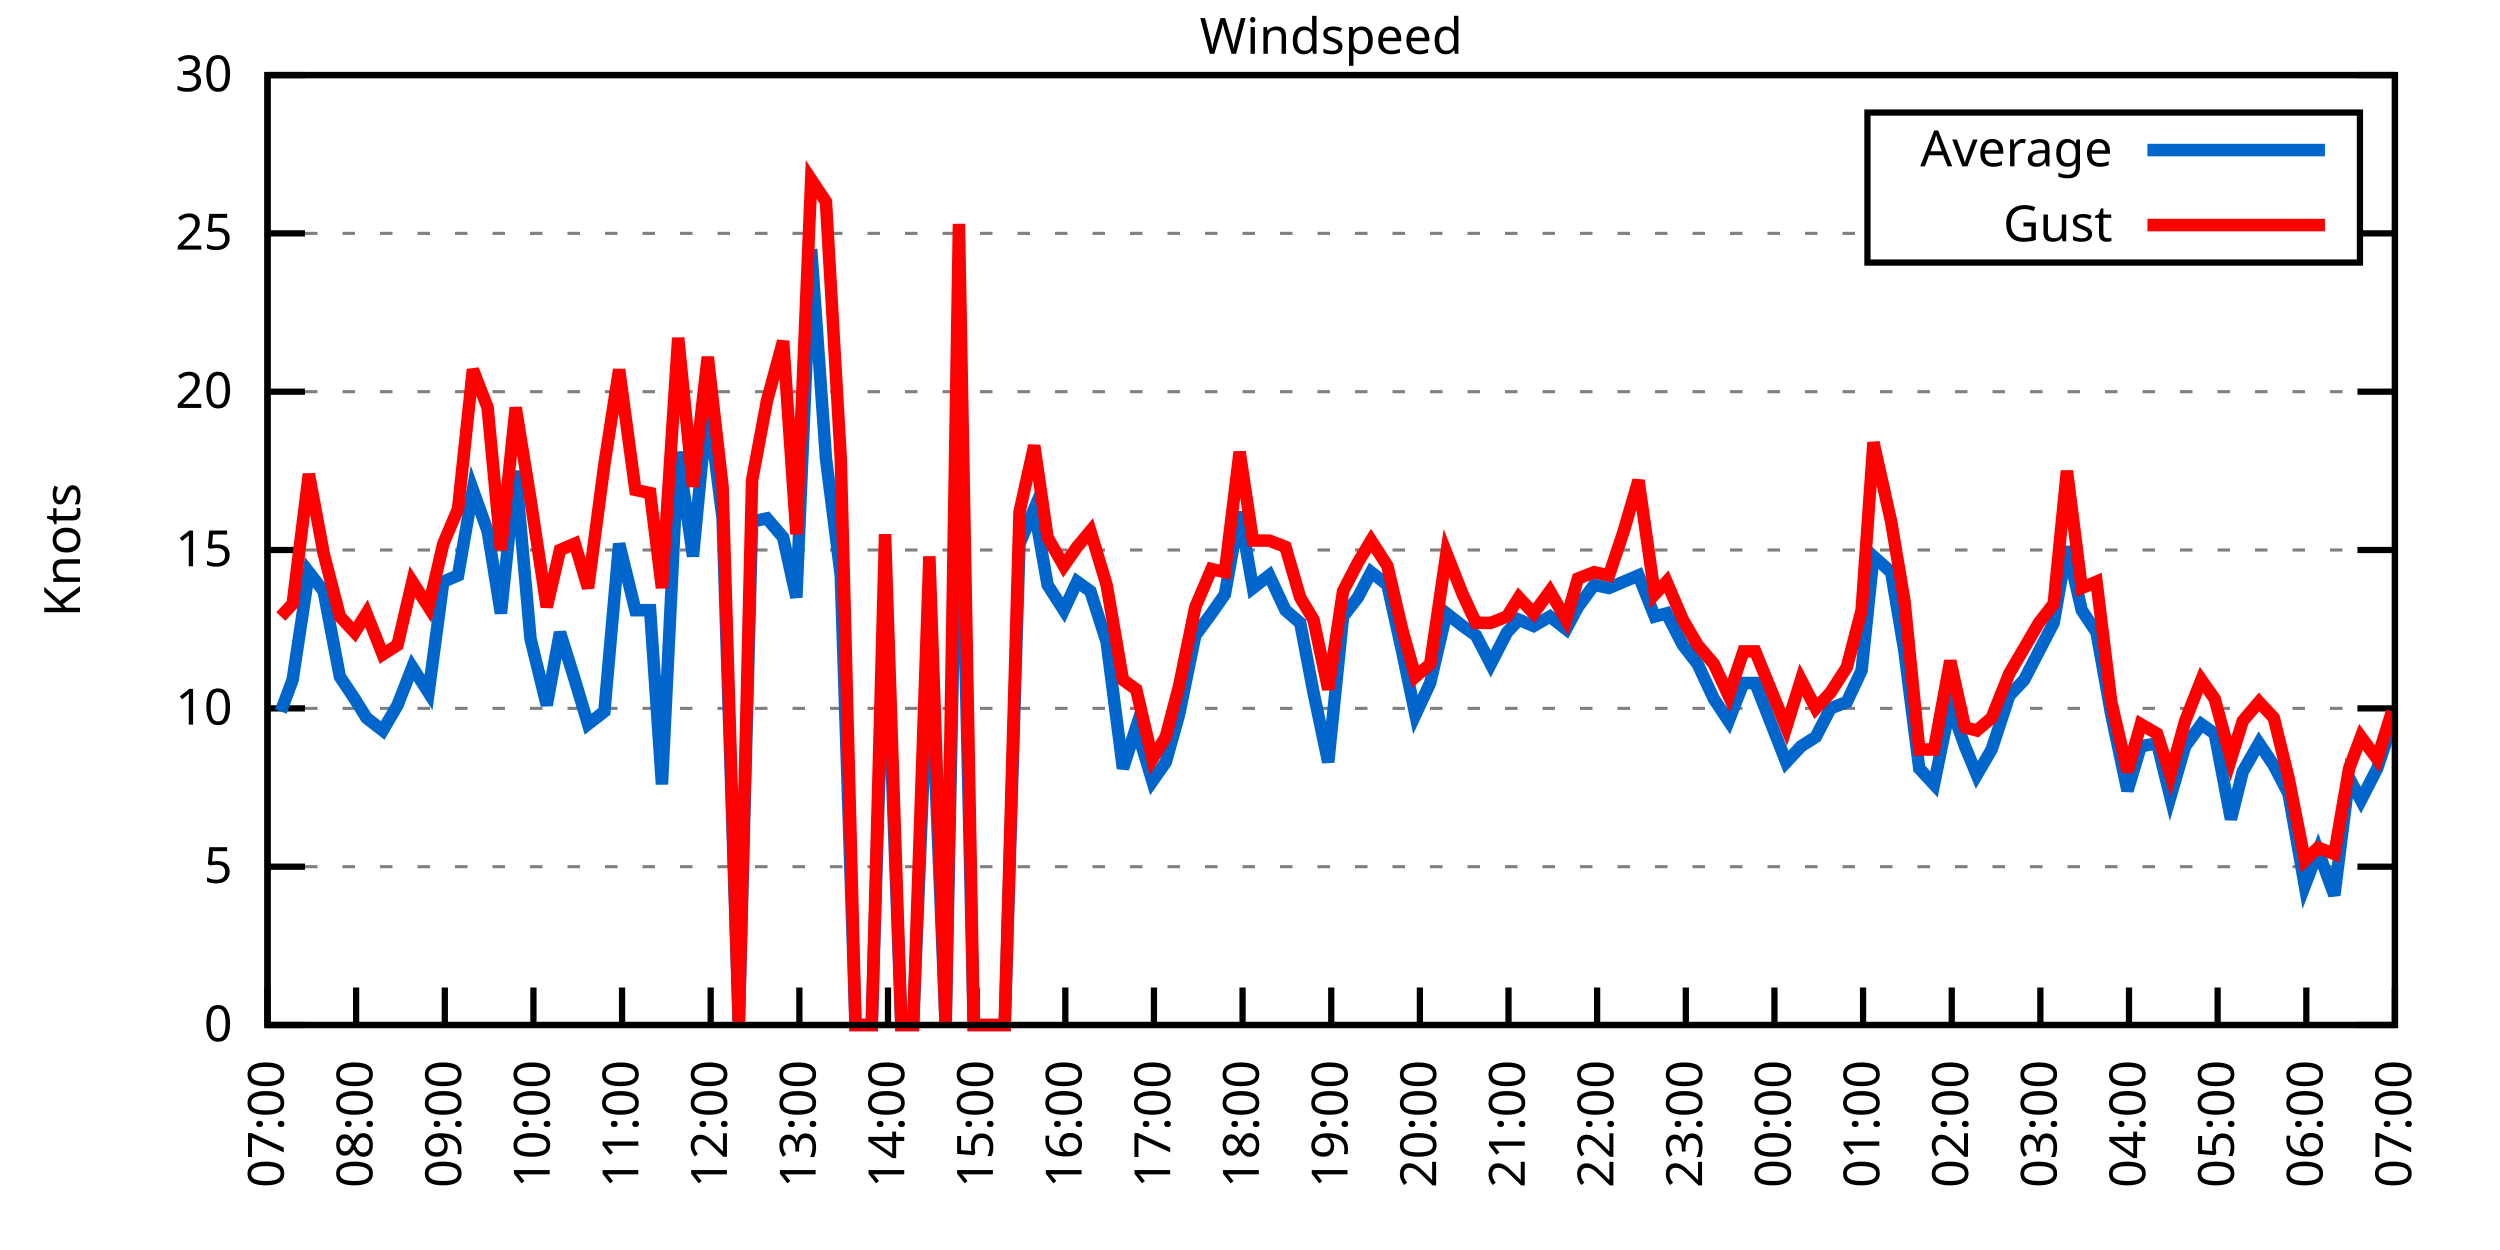
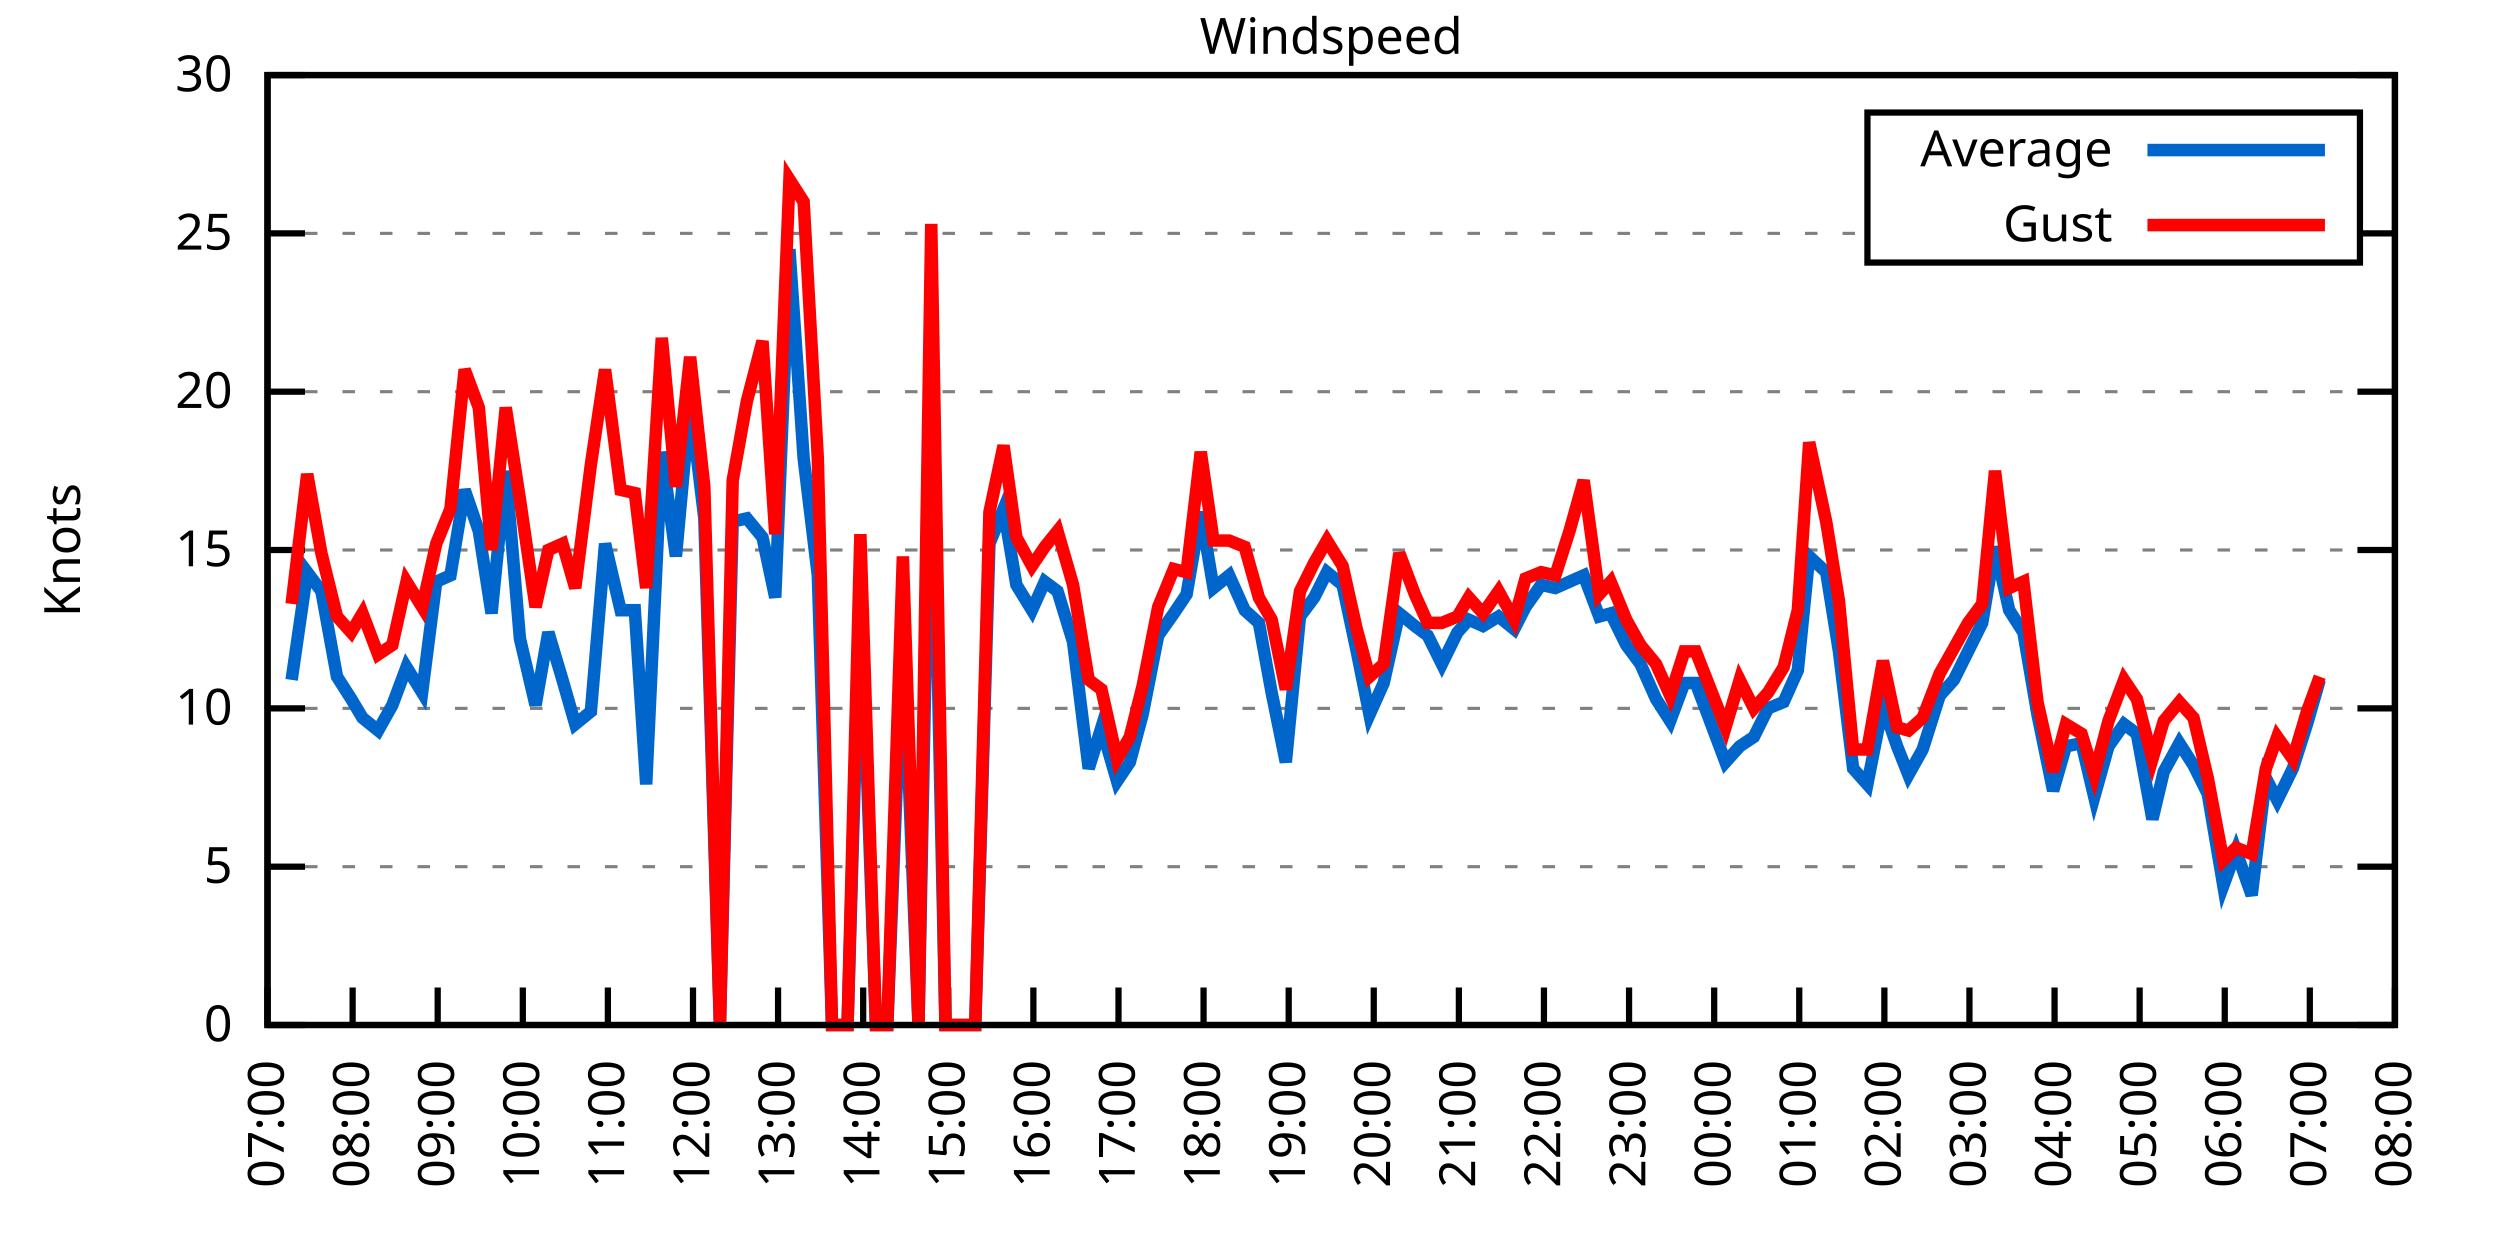
<svg xmlns="http://www.w3.org/2000/svg" xmlns:xlink="http://www.w3.org/1999/xlink" width="400" height="200" viewBox="0 0 400 200">
  <g id="gnuplot_canvas">
    <rect x="0" y="0" width="400" height="200" fill="none" />
    <defs>
      <circle id="gpDot" r="0.5" stroke-width="0.5" stroke="currentColor" />
      <path id="gpPt0" stroke-width="0.333" stroke="currentColor" d="M-1,0 h2 M0,-1 v2" />
      <path id="gpPt1" stroke-width="0.333" stroke="currentColor" d="M-1,-1 L1,1 M1,-1 L-1,1" />
      <path id="gpPt2" stroke-width="0.333" stroke="currentColor" d="M-1,0 L1,0 M0,-1 L0,1 M-1,-1 L1,1 M-1,1 L1,-1" />
      <rect id="gpPt3" stroke-width="0.333" stroke="currentColor" x="-1" y="-1" width="2" height="2" />
      <rect id="gpPt4" stroke-width="0.333" stroke="currentColor" fill="currentColor" x="-1" y="-1" width="2" height="2" />
      <circle id="gpPt5" stroke-width="0.333" stroke="currentColor" cx="0" cy="0" r="1" />
      <use xlink:href="#gpPt5" id="gpPt6" fill="currentColor" stroke="none" />
      <path id="gpPt7" stroke-width="0.333" stroke="currentColor" d="M0,-1.33 L-1.33,0.67 L1.33,0.67 z" />
      <use xlink:href="#gpPt7" id="gpPt8" fill="currentColor" stroke="none" />
      <use xlink:href="#gpPt7" id="gpPt9" stroke="currentColor" transform="rotate(180)" />
      <use xlink:href="#gpPt9" id="gpPt10" fill="currentColor" stroke="none" />
      <use xlink:href="#gpPt3" id="gpPt11" stroke="currentColor" transform="rotate(45)" />
      <use xlink:href="#gpPt11" id="gpPt12" fill="currentColor" stroke="none" />
      <path id="gpPt13" stroke-width="0.333" stroke="currentColor" d="M0,1.330 L1.265,0.411 L0.782,-1.067 L-0.782,-1.076 L-1.265,0.411 z" />
      <use xlink:href="#gpPt13" id="gpPt14" fill="currentColor" stroke="none" />
      <filter id="textbox" filterUnits="objectBoundingBox" x="0" y="0" height="1" width="1">
        <feFlood flood-color="white" flood-opacity="1" result="bgnd" />
        <feComposite in="SourceGraphic" in2="bgnd" operator="atop" />
      </filter>
      <filter id="greybox" filterUnits="objectBoundingBox" x="0" y="0" height="1" width="1">
        <feFlood flood-color="lightgrey" flood-opacity="1" result="grey" />
        <feComposite in="SourceGraphic" in2="grey" operator="atop" />
      </filter>
    </defs>
    <g fill="none" color="white" stroke="currentColor" stroke-width="1.00" stroke-linecap="butt" stroke-linejoin="miter">
</g>
    <g fill="none" color="black" stroke="currentColor" stroke-width="1.00" stroke-linecap="butt" stroke-linejoin="miter">
      <g stroke="none" shape-rendering="crispEdges">
        <polygon fill="rgb(255, 255, 255)" points="42.80,164.00 383.18,164.00 383.18,12.02 42.80,12.02 " />
      </g>
    </g>
    <g fill="none" color="black" stroke="currentColor" stroke-width="1.00" stroke-linecap="butt" stroke-linejoin="miter">
</g>
    <g fill="none" color="black" stroke="black" stroke-width="0.50" stroke-linecap="butt" stroke-linejoin="miter">
</g>
    <g fill="none" color="gray" stroke="currentColor" stroke-width="0.50" stroke-linecap="butt" stroke-linejoin="miter">
      <path stroke="gray" stroke-dasharray="2,4" class="gridline" d="M42.80,164.00 L383.19,164.00  " />
    </g>
    <g fill="none" color="gray" stroke="gray" stroke-width="1.00" stroke-linecap="butt" stroke-linejoin="miter">
</g>
    <g fill="none" color="black" stroke="currentColor" stroke-width="1.00" stroke-linecap="butt" stroke-linejoin="miter">
      <path stroke="black" d="M42.80,164.00 L48.80,164.00 M383.19,164.00 L377.19,164.00  " />
      <g transform="translate(37.20,166.60)" stroke="none" fill="black" font-family="Sans" font-size="8.00" text-anchor="end">
        <text>
          <tspan font-family="Sans"> 0</tspan>
        </text>
      </g>
    </g>
    <g fill="none" color="black" stroke="currentColor" stroke-width="1.00" stroke-linecap="butt" stroke-linejoin="miter">
</g>
    <g fill="none" color="black" stroke="black" stroke-width="0.50" stroke-linecap="butt" stroke-linejoin="miter">
</g>
    <g fill="none" color="gray" stroke="currentColor" stroke-width="0.50" stroke-linecap="butt" stroke-linejoin="miter">
      <path stroke="gray" stroke-dasharray="2,4" class="gridline" d="M42.80,138.67 L383.19,138.67  " />
    </g>
    <g fill="none" color="gray" stroke="gray" stroke-width="1.00" stroke-linecap="butt" stroke-linejoin="miter">
</g>
    <g fill="none" color="black" stroke="currentColor" stroke-width="1.00" stroke-linecap="butt" stroke-linejoin="miter">
      <path stroke="black" d="M42.80,138.67 L48.80,138.67 M383.19,138.67 L377.19,138.67  " />
      <g transform="translate(37.20,141.27)" stroke="none" fill="black" font-family="Sans" font-size="8.00" text-anchor="end">
        <text>
          <tspan font-family="Sans"> 5</tspan>
        </text>
      </g>
    </g>
    <g fill="none" color="black" stroke="currentColor" stroke-width="1.00" stroke-linecap="butt" stroke-linejoin="miter">
</g>
    <g fill="none" color="black" stroke="black" stroke-width="0.50" stroke-linecap="butt" stroke-linejoin="miter">
</g>
    <g fill="none" color="gray" stroke="currentColor" stroke-width="0.50" stroke-linecap="butt" stroke-linejoin="miter">
      <path stroke="gray" stroke-dasharray="2,4" class="gridline" d="M42.80,113.34 L383.19,113.34  " />
    </g>
    <g fill="none" color="gray" stroke="gray" stroke-width="1.00" stroke-linecap="butt" stroke-linejoin="miter">
</g>
    <g fill="none" color="black" stroke="currentColor" stroke-width="1.00" stroke-linecap="butt" stroke-linejoin="miter">
      <path stroke="black" d="M42.80,113.34 L48.80,113.34 M383.19,113.34 L377.19,113.34  " />
      <g transform="translate(37.20,115.94)" stroke="none" fill="black" font-family="Sans" font-size="8.00" text-anchor="end">
        <text>
          <tspan font-family="Sans"> 10</tspan>
        </text>
      </g>
    </g>
    <g fill="none" color="black" stroke="currentColor" stroke-width="1.00" stroke-linecap="butt" stroke-linejoin="miter">
</g>
    <g fill="none" color="black" stroke="black" stroke-width="0.50" stroke-linecap="butt" stroke-linejoin="miter">
</g>
    <g fill="none" color="gray" stroke="currentColor" stroke-width="0.50" stroke-linecap="butt" stroke-linejoin="miter">
      <path stroke="gray" stroke-dasharray="2,4" class="gridline" d="M42.80,88.00 L383.19,88.00  " />
    </g>
    <g fill="none" color="gray" stroke="gray" stroke-width="1.00" stroke-linecap="butt" stroke-linejoin="miter">
</g>
    <g fill="none" color="black" stroke="currentColor" stroke-width="1.00" stroke-linecap="butt" stroke-linejoin="miter">
      <path stroke="black" d="M42.80,88.00 L48.80,88.00 M383.19,88.00 L377.19,88.00  " />
      <g transform="translate(37.20,90.60)" stroke="none" fill="black" font-family="Sans" font-size="8.00" text-anchor="end">
        <text>
          <tspan font-family="Sans"> 15</tspan>
        </text>
      </g>
    </g>
    <g fill="none" color="black" stroke="currentColor" stroke-width="1.00" stroke-linecap="butt" stroke-linejoin="miter">
</g>
    <g fill="none" color="black" stroke="black" stroke-width="0.50" stroke-linecap="butt" stroke-linejoin="miter">
</g>
    <g fill="none" color="gray" stroke="currentColor" stroke-width="0.50" stroke-linecap="butt" stroke-linejoin="miter">
      <path stroke="gray" stroke-dasharray="2,4" class="gridline" d="M42.80,62.67 L383.19,62.67  " />
    </g>
    <g fill="none" color="gray" stroke="gray" stroke-width="1.00" stroke-linecap="butt" stroke-linejoin="miter">
</g>
    <g fill="none" color="black" stroke="currentColor" stroke-width="1.00" stroke-linecap="butt" stroke-linejoin="miter">
      <path stroke="black" d="M42.80,62.67 L48.80,62.67 M383.19,62.67 L377.19,62.67  " />
      <g transform="translate(37.20,65.27)" stroke="none" fill="black" font-family="Sans" font-size="8.00" text-anchor="end">
        <text>
          <tspan font-family="Sans"> 20</tspan>
        </text>
      </g>
    </g>
    <g fill="none" color="black" stroke="currentColor" stroke-width="1.00" stroke-linecap="butt" stroke-linejoin="miter">
</g>
    <g fill="none" color="black" stroke="black" stroke-width="0.50" stroke-linecap="butt" stroke-linejoin="miter">
</g>
    <g fill="none" color="gray" stroke="currentColor" stroke-width="0.50" stroke-linecap="butt" stroke-linejoin="miter">
      <path stroke="gray" stroke-dasharray="2,4" class="gridline" d="M42.80,37.34 L298.79,37.34 M377.59,37.34 L383.19,37.34  " />
    </g>
    <g fill="none" color="gray" stroke="gray" stroke-width="1.00" stroke-linecap="butt" stroke-linejoin="miter">
</g>
    <g fill="none" color="black" stroke="currentColor" stroke-width="1.00" stroke-linecap="butt" stroke-linejoin="miter">
      <path stroke="black" d="M42.80,37.34 L48.80,37.34 M383.19,37.34 L377.19,37.34  " />
      <g transform="translate(37.20,39.94)" stroke="none" fill="black" font-family="Sans" font-size="8.00" text-anchor="end">
        <text>
          <tspan font-family="Sans"> 25</tspan>
        </text>
      </g>
    </g>
    <g fill="none" color="black" stroke="currentColor" stroke-width="1.00" stroke-linecap="butt" stroke-linejoin="miter">
</g>
    <g fill="none" color="black" stroke="black" stroke-width="0.50" stroke-linecap="butt" stroke-linejoin="miter">
</g>
    <g fill="none" color="gray" stroke="currentColor" stroke-width="0.50" stroke-linecap="butt" stroke-linejoin="miter">
      <path stroke="gray" stroke-dasharray="2,4" class="gridline" d="M42.80,12.01 L383.19,12.01  " />
    </g>
    <g fill="none" color="gray" stroke="gray" stroke-width="1.00" stroke-linecap="butt" stroke-linejoin="miter">
</g>
    <g fill="none" color="black" stroke="currentColor" stroke-width="1.00" stroke-linecap="butt" stroke-linejoin="miter">
      <path stroke="black" d="M42.80,12.01 L48.80,12.01 M383.19,12.01 L377.19,12.01  " />
      <g transform="translate(37.20,14.61)" stroke="none" fill="black" font-family="Sans" font-size="8.00" text-anchor="end">
        <text>
          <tspan font-family="Sans"> 30</tspan>
        </text>
      </g>
    </g>
    <g fill="none" color="black" stroke="currentColor" stroke-width="1.00" stroke-linecap="butt" stroke-linejoin="miter">
      <path stroke="black" d="M42.80,164.00 L42.80,158.00  " />
      <g transform="translate(45.40,169.60) rotate(270.00)" stroke="none" fill="black" font-family="Sans" font-size="8.00" text-anchor="end">
        <text>
          <tspan font-family="Sans">07:00</tspan>
        </text>
      </g>
    </g>
    <g fill="none" color="black" stroke="currentColor" stroke-width="1.00" stroke-linecap="butt" stroke-linejoin="miter">
-       <path stroke="black" d="M56.98,164.00 L56.98,158.00  " />
-       <g transform="translate(59.58,169.60) rotate(270.00)" stroke="none" fill="black" font-family="Sans" font-size="8.00" text-anchor="end">
+       <path stroke="black" d="M56.42,164.00 L56.42,158.00  " />
+       <g transform="translate(59.02,169.60) rotate(270.00)" stroke="none" fill="black" font-family="Sans" font-size="8.00" text-anchor="end">
        <text>
          <tspan font-family="Sans">08:00</tspan>
        </text>
      </g>
    </g>
    <g fill="none" color="black" stroke="currentColor" stroke-width="1.00" stroke-linecap="butt" stroke-linejoin="miter">
-       <path stroke="black" d="M71.17,164.00 L71.17,158.00  " />
-       <g transform="translate(73.77,169.60) rotate(270.00)" stroke="none" fill="black" font-family="Sans" font-size="8.00" text-anchor="end">
+       <path stroke="black" d="M70.03,164.00 L70.03,158.00  " />
+       <g transform="translate(72.63,169.60) rotate(270.00)" stroke="none" fill="black" font-family="Sans" font-size="8.00" text-anchor="end">
        <text>
          <tspan font-family="Sans">09:00</tspan>
        </text>
      </g>
    </g>
    <g fill="none" color="black" stroke="currentColor" stroke-width="1.00" stroke-linecap="butt" stroke-linejoin="miter">
-       <path stroke="black" d="M85.35,164.00 L85.35,158.00  " />
-       <g transform="translate(87.95,169.60) rotate(270.00)" stroke="none" fill="black" font-family="Sans" font-size="8.00" text-anchor="end">
+       <path stroke="black" d="M83.65,164.00 L83.65,158.00  " />
+       <g transform="translate(86.25,169.60) rotate(270.00)" stroke="none" fill="black" font-family="Sans" font-size="8.00" text-anchor="end">
        <text>
          <tspan font-family="Sans">10:00</tspan>
        </text>
      </g>
    </g>
    <g fill="none" color="black" stroke="currentColor" stroke-width="1.00" stroke-linecap="butt" stroke-linejoin="miter">
-       <path stroke="black" d="M99.53,164.00 L99.53,158.00  " />
-       <g transform="translate(102.13,169.60) rotate(270.00)" stroke="none" fill="black" font-family="Sans" font-size="8.00" text-anchor="end">
+       <path stroke="black" d="M97.26,164.00 L97.26,158.00  " />
+       <g transform="translate(99.86,169.60) rotate(270.00)" stroke="none" fill="black" font-family="Sans" font-size="8.00" text-anchor="end">
        <text>
          <tspan font-family="Sans">11:00</tspan>
        </text>
      </g>
    </g>
    <g fill="none" color="black" stroke="currentColor" stroke-width="1.00" stroke-linecap="butt" stroke-linejoin="miter">
-       <path stroke="black" d="M113.71,164.00 L113.71,158.00  " />
-       <g transform="translate(116.31,169.60) rotate(270.00)" stroke="none" fill="black" font-family="Sans" font-size="8.00" text-anchor="end">
+       <path stroke="black" d="M110.88,164.00 L110.88,158.00  " />
+       <g transform="translate(113.48,169.60) rotate(270.00)" stroke="none" fill="black" font-family="Sans" font-size="8.00" text-anchor="end">
        <text>
          <tspan font-family="Sans">12:00</tspan>
        </text>
      </g>
    </g>
    <g fill="none" color="black" stroke="currentColor" stroke-width="1.00" stroke-linecap="butt" stroke-linejoin="miter">
-       <path stroke="black" d="M127.90,164.00 L127.90,158.00  " />
-       <g transform="translate(130.50,169.60) rotate(270.00)" stroke="none" fill="black" font-family="Sans" font-size="8.00" text-anchor="end">
+       <path stroke="black" d="M124.49,164.00 L124.49,158.00  " />
+       <g transform="translate(127.09,169.60) rotate(270.00)" stroke="none" fill="black" font-family="Sans" font-size="8.00" text-anchor="end">
        <text>
          <tspan font-family="Sans">13:00</tspan>
        </text>
      </g>
    </g>
    <g fill="none" color="black" stroke="currentColor" stroke-width="1.00" stroke-linecap="butt" stroke-linejoin="miter">
-       <path stroke="black" d="M142.08,164.00 L142.08,158.00  " />
-       <g transform="translate(144.68,169.60) rotate(270.00)" stroke="none" fill="black" font-family="Sans" font-size="8.00" text-anchor="end">
+       <path stroke="black" d="M138.11,164.00 L138.11,158.00  " />
+       <g transform="translate(140.71,169.60) rotate(270.00)" stroke="none" fill="black" font-family="Sans" font-size="8.00" text-anchor="end">
        <text>
          <tspan font-family="Sans">14:00</tspan>
        </text>
      </g>
    </g>
    <g fill="none" color="black" stroke="currentColor" stroke-width="1.00" stroke-linecap="butt" stroke-linejoin="miter">
-       <path stroke="black" d="M156.26,164.00 L156.26,158.00  " />
-       <g transform="translate(158.86,169.60) rotate(270.00)" stroke="none" fill="black" font-family="Sans" font-size="8.00" text-anchor="end">
+       <path stroke="black" d="M151.72,164.00 L151.72,158.00  " />
+       <g transform="translate(154.32,169.60) rotate(270.00)" stroke="none" fill="black" font-family="Sans" font-size="8.00" text-anchor="end">
        <text>
          <tspan font-family="Sans">15:00</tspan>
        </text>
      </g>
    </g>
    <g fill="none" color="black" stroke="currentColor" stroke-width="1.00" stroke-linecap="butt" stroke-linejoin="miter">
-       <path stroke="black" d="M170.45,164.00 L170.45,158.00  " />
-       <g transform="translate(173.05,169.60) rotate(270.00)" stroke="none" fill="black" font-family="Sans" font-size="8.00" text-anchor="end">
+       <path stroke="black" d="M165.34,164.00 L165.34,158.00  " />
+       <g transform="translate(167.94,169.60) rotate(270.00)" stroke="none" fill="black" font-family="Sans" font-size="8.00" text-anchor="end">
        <text>
          <tspan font-family="Sans">16:00</tspan>
        </text>
      </g>
    </g>
    <g fill="none" color="black" stroke="currentColor" stroke-width="1.00" stroke-linecap="butt" stroke-linejoin="miter">
-       <path stroke="black" d="M184.63,164.00 L184.63,158.00  " />
-       <g transform="translate(187.23,169.60) rotate(270.00)" stroke="none" fill="black" font-family="Sans" font-size="8.00" text-anchor="end">
+       <path stroke="black" d="M178.96,164.00 L178.96,158.00  " />
+       <g transform="translate(181.56,169.60) rotate(270.00)" stroke="none" fill="black" font-family="Sans" font-size="8.00" text-anchor="end">
        <text>
          <tspan font-family="Sans">17:00</tspan>
        </text>
      </g>
    </g>
    <g fill="none" color="black" stroke="currentColor" stroke-width="1.00" stroke-linecap="butt" stroke-linejoin="miter">
-       <path stroke="black" d="M198.81,164.00 L198.81,158.00  " />
-       <g transform="translate(201.41,169.60) rotate(270.00)" stroke="none" fill="black" font-family="Sans" font-size="8.00" text-anchor="end">
+       <path stroke="black" d="M192.57,164.00 L192.57,158.00  " />
+       <g transform="translate(195.17,169.60) rotate(270.00)" stroke="none" fill="black" font-family="Sans" font-size="8.00" text-anchor="end">
        <text>
          <tspan font-family="Sans">18:00</tspan>
        </text>
      </g>
    </g>
    <g fill="none" color="black" stroke="currentColor" stroke-width="1.00" stroke-linecap="butt" stroke-linejoin="miter">
-       <path stroke="black" d="M213.00,164.00 L213.00,158.00  " />
-       <g transform="translate(215.60,169.60) rotate(270.00)" stroke="none" fill="black" font-family="Sans" font-size="8.00" text-anchor="end">
+       <path stroke="black" d="M206.19,164.00 L206.19,158.00  " />
+       <g transform="translate(208.79,169.60) rotate(270.00)" stroke="none" fill="black" font-family="Sans" font-size="8.00" text-anchor="end">
        <text>
          <tspan font-family="Sans">19:00</tspan>
        </text>
      </g>
    </g>
    <g fill="none" color="black" stroke="currentColor" stroke-width="1.00" stroke-linecap="butt" stroke-linejoin="miter">
-       <path stroke="black" d="M227.18,164.00 L227.18,158.00  " />
-       <g transform="translate(229.78,169.60) rotate(270.00)" stroke="none" fill="black" font-family="Sans" font-size="8.00" text-anchor="end">
+       <path stroke="black" d="M219.80,164.00 L219.80,158.00  " />
+       <g transform="translate(222.40,169.60) rotate(270.00)" stroke="none" fill="black" font-family="Sans" font-size="8.00" text-anchor="end">
        <text>
          <tspan font-family="Sans">20:00</tspan>
        </text>
      </g>
    </g>
    <g fill="none" color="black" stroke="currentColor" stroke-width="1.00" stroke-linecap="butt" stroke-linejoin="miter">
-       <path stroke="black" d="M241.36,164.00 L241.36,158.00  " />
-       <g transform="translate(243.96,169.60) rotate(270.00)" stroke="none" fill="black" font-family="Sans" font-size="8.00" text-anchor="end">
+       <path stroke="black" d="M233.42,164.00 L233.42,158.00  " />
+       <g transform="translate(236.02,169.60) rotate(270.00)" stroke="none" fill="black" font-family="Sans" font-size="8.00" text-anchor="end">
        <text>
          <tspan font-family="Sans">21:00</tspan>
        </text>
      </g>
    </g>
    <g fill="none" color="black" stroke="currentColor" stroke-width="1.00" stroke-linecap="butt" stroke-linejoin="miter">
-       <path stroke="black" d="M255.54,164.00 L255.54,158.00  " />
-       <g transform="translate(258.14,169.60) rotate(270.00)" stroke="none" fill="black" font-family="Sans" font-size="8.00" text-anchor="end">
+       <path stroke="black" d="M247.03,164.00 L247.03,158.00  " />
+       <g transform="translate(249.63,169.60) rotate(270.00)" stroke="none" fill="black" font-family="Sans" font-size="8.00" text-anchor="end">
        <text>
          <tspan font-family="Sans">22:00</tspan>
        </text>
      </g>
    </g>
    <g fill="none" color="black" stroke="currentColor" stroke-width="1.00" stroke-linecap="butt" stroke-linejoin="miter">
-       <path stroke="black" d="M269.73,164.00 L269.73,158.00  " />
-       <g transform="translate(272.33,169.60) rotate(270.00)" stroke="none" fill="black" font-family="Sans" font-size="8.00" text-anchor="end">
+       <path stroke="black" d="M260.65,164.00 L260.65,158.00  " />
+       <g transform="translate(263.25,169.60) rotate(270.00)" stroke="none" fill="black" font-family="Sans" font-size="8.00" text-anchor="end">
        <text>
          <tspan font-family="Sans">23:00</tspan>
        </text>
      </g>
    </g>
    <g fill="none" color="black" stroke="currentColor" stroke-width="1.00" stroke-linecap="butt" stroke-linejoin="miter">
-       <path stroke="black" d="M283.91,164.00 L283.91,158.00  " />
-       <g transform="translate(286.51,169.60) rotate(270.00)" stroke="none" fill="black" font-family="Sans" font-size="8.00" text-anchor="end">
+       <path stroke="black" d="M274.27,164.00 L274.27,158.00  " />
+       <g transform="translate(276.87,169.60) rotate(270.00)" stroke="none" fill="black" font-family="Sans" font-size="8.00" text-anchor="end">
        <text>
          <tspan font-family="Sans">00:00</tspan>
        </text>
      </g>
    </g>
    <g fill="none" color="black" stroke="currentColor" stroke-width="1.00" stroke-linecap="butt" stroke-linejoin="miter">
-       <path stroke="black" d="M298.09,164.00 L298.09,158.00  " />
-       <g transform="translate(300.69,169.60) rotate(270.00)" stroke="none" fill="black" font-family="Sans" font-size="8.00" text-anchor="end">
+       <path stroke="black" d="M287.88,164.00 L287.88,158.00  " />
+       <g transform="translate(290.48,169.60) rotate(270.00)" stroke="none" fill="black" font-family="Sans" font-size="8.00" text-anchor="end">
        <text>
          <tspan font-family="Sans">01:00</tspan>
        </text>
      </g>
    </g>
    <g fill="none" color="black" stroke="currentColor" stroke-width="1.00" stroke-linecap="butt" stroke-linejoin="miter">
-       <path stroke="black" d="M312.28,164.00 L312.28,158.00  " />
-       <g transform="translate(314.88,169.60) rotate(270.00)" stroke="none" fill="black" font-family="Sans" font-size="8.00" text-anchor="end">
+       <path stroke="black" d="M301.50,164.00 L301.50,158.00  " />
+       <g transform="translate(304.10,169.60) rotate(270.00)" stroke="none" fill="black" font-family="Sans" font-size="8.00" text-anchor="end">
        <text>
          <tspan font-family="Sans">02:00</tspan>
        </text>
      </g>
    </g>
    <g fill="none" color="black" stroke="currentColor" stroke-width="1.00" stroke-linecap="butt" stroke-linejoin="miter">
-       <path stroke="black" d="M326.46,164.00 L326.46,158.00  " />
-       <g transform="translate(329.06,169.60) rotate(270.00)" stroke="none" fill="black" font-family="Sans" font-size="8.00" text-anchor="end">
+       <path stroke="black" d="M315.11,164.00 L315.11,158.00  " />
+       <g transform="translate(317.71,169.60) rotate(270.00)" stroke="none" fill="black" font-family="Sans" font-size="8.00" text-anchor="end">
        <text>
          <tspan font-family="Sans">03:00</tspan>
        </text>
      </g>
    </g>
    <g fill="none" color="black" stroke="currentColor" stroke-width="1.00" stroke-linecap="butt" stroke-linejoin="miter">
-       <path stroke="black" d="M340.64,164.00 L340.64,158.00  " />
-       <g transform="translate(343.24,169.60) rotate(270.00)" stroke="none" fill="black" font-family="Sans" font-size="8.00" text-anchor="end">
+       <path stroke="black" d="M328.73,164.00 L328.73,158.00  " />
+       <g transform="translate(331.33,169.60) rotate(270.00)" stroke="none" fill="black" font-family="Sans" font-size="8.00" text-anchor="end">
        <text>
          <tspan font-family="Sans">04:00</tspan>
        </text>
      </g>
    </g>
    <g fill="none" color="black" stroke="currentColor" stroke-width="1.00" stroke-linecap="butt" stroke-linejoin="miter">
-       <path stroke="black" d="M354.82,164.00 L354.82,158.00  " />
-       <g transform="translate(357.42,169.60) rotate(270.00)" stroke="none" fill="black" font-family="Sans" font-size="8.00" text-anchor="end">
+       <path stroke="black" d="M342.34,164.00 L342.34,158.00  " />
+       <g transform="translate(344.94,169.60) rotate(270.00)" stroke="none" fill="black" font-family="Sans" font-size="8.00" text-anchor="end">
        <text>
          <tspan font-family="Sans">05:00</tspan>
        </text>
      </g>
    </g>
    <g fill="none" color="black" stroke="currentColor" stroke-width="1.00" stroke-linecap="butt" stroke-linejoin="miter">
-       <path stroke="black" d="M369.01,164.00 L369.01,158.00  " />
-       <g transform="translate(371.61,169.60) rotate(270.00)" stroke="none" fill="black" font-family="Sans" font-size="8.00" text-anchor="end">
+       <path stroke="black" d="M355.96,164.00 L355.96,158.00  " />
+       <g transform="translate(358.56,169.60) rotate(270.00)" stroke="none" fill="black" font-family="Sans" font-size="8.00" text-anchor="end">
        <text>
          <tspan font-family="Sans">06:00</tspan>
+         </text>
+       </g>
+     </g>
+     <g fill="none" color="black" stroke="currentColor" stroke-width="1.00" stroke-linecap="butt" stroke-linejoin="miter">
+       <path stroke="black" d="M369.57,164.00 L369.57,158.00  " />
+       <g transform="translate(372.17,169.60) rotate(270.00)" stroke="none" fill="black" font-family="Sans" font-size="8.00" text-anchor="end">
+         <text>
+           <tspan font-family="Sans">07:00</tspan>
        </text>
      </g>
    </g>
    <g fill="none" color="black" stroke="currentColor" stroke-width="1.00" stroke-linecap="butt" stroke-linejoin="miter">
      <path stroke="black" d="M383.19,164.00 L383.19,158.00  " />
      <g transform="translate(385.79,169.60) rotate(270.00)" stroke="none" fill="black" font-family="Sans" font-size="8.00" text-anchor="end">
        <text>
-           <tspan font-family="Sans">07:00</tspan>
+           <tspan font-family="Sans">08:00</tspan>
        </text>
      </g>
    </g>
    <g fill="none" color="black" stroke="currentColor" stroke-width="1.00" stroke-linecap="butt" stroke-linejoin="miter">
</g>
    <g fill="none" color="black" stroke="currentColor" stroke-width="1.00" stroke-linecap="butt" stroke-linejoin="miter">
      <path stroke="black" d="M42.80,12.01 L42.80,164.00 L383.19,164.00 L383.19,12.01 L42.80,12.01 Z  " />
    </g>
    <g fill="none" color="black" stroke="currentColor" stroke-width="1.00" stroke-linecap="butt" stroke-linejoin="miter">
</g>
    <g fill="none" color="black" stroke="currentColor" stroke-width="1.00" stroke-linecap="butt" stroke-linejoin="miter">
      <path stroke="black" d="M298.79,42.01 L298.79,18.01 L377.59,18.01 L377.59,42.01 L298.79,42.01 Z  " />
    </g>
    <g id="Windspeed_plot_1">
      <g fill="none" color="white" stroke="black" stroke-width="2.00" stroke-linecap="butt" stroke-linejoin="miter">
</g>
      <g fill="none" color="black" stroke="currentColor" stroke-width="2.00" stroke-linecap="butt" stroke-linejoin="miter">
        <g transform="translate(337.99,26.61)" stroke="none" fill="black" font-family="Sans" font-size="8.00" text-anchor="end">
          <text>
            <tspan font-family="Sans">Average</tspan>
          </text>
        </g>
      </g>
      <g fill="none" color="black" stroke="currentColor" stroke-width="2.00" stroke-linecap="butt" stroke-linejoin="miter">
-         <path stroke="rgb(  0, 102, 204)" d="M343.59,24.01 L371.99,24.01 M44.93,113.84 L46.82,108.78 L49.42,91.55 L51.78,94.59 L54.38,108.27 L56.75,111.82   L58.64,114.86 L61.24,116.88 L63.60,112.83 L65.97,106.75 L68.57,110.80 L70.93,93.07 L73.29,92.06 L75.66,78.38   L78.02,84.97 L80.15,98.14 L82.51,75.34 L84.88,102.19 L87.48,112.83 L89.60,101.18 L91.97,108.78 L94.09,115.87   L96.70,113.84 L99.06,86.99 L101.66,97.63 L104.02,97.63 L105.91,125.50 L108.51,72.30 L110.88,89.02 L113.24,64.19   L115.61,82.94 L118.21,164.00 L120.33,83.45 L122.70,82.94 L125.30,85.98 L127.42,95.60 L129.79,39.87 L132.15,73.31   L134.52,92.06 L136.88,164.00 L139.48,164.00 L141.61,94.08 L144.21,164.00 L146.10,164.00 L148.70,100.67 L151.30,164.00   L153.43,59.63 L155.79,164.00 L158.39,164.00 L160.75,164.00 L163.12,86.99 L165.48,81.42 L167.61,93.58 L170.21,97.63   L172.34,93.07 L174.46,94.59 L177.06,102.70 L179.67,122.96 L181.79,116.38 L184.39,124.99 L186.52,121.95 L188.65,114.35   L191.25,101.68 L193.85,98.14 L195.98,95.10 L198.34,81.93 L200.47,94.08 L203.07,92.06 L205.67,97.63 L208.03,99.66   L210.16,110.80 L212.52,121.95 L214.89,98.64 L217.25,95.60 L219.38,91.55 L221.98,93.58 L224.34,104.22 L226.47,114.35   L228.83,109.28 L231.43,98.14 L234.03,100.16 L236.16,101.68 L238.52,106.24 L241.12,101.18 L243.02,99.15 L245.38,100.16   L247.98,98.64 L250.58,100.67 L252.47,97.12 L255.07,93.58 L257.43,94.08 L259.80,93.07 L262.16,92.06 L264.76,98.64   L266.65,98.14 L269.25,103.20 L271.62,106.24 L274.22,111.82 L276.58,115.36 L278.95,109.28 L280.84,109.28 L285.80,121.95   L288.16,119.42 L290.53,117.90 L292.89,113.34 L295.49,112.32 L297.86,107.26 L299.75,89.02 L302.58,91.55 L304.71,104.22   L307.08,122.96 L309.44,125.50 L312.04,112.83 L314.40,119.42 L316.29,123.98 L318.66,119.92 L321.49,111.31 L323.86,108.78   L326.22,104.22 L328.59,99.66 L330.71,87.50 L333.08,97.63 L335.44,101.18 L337.80,114.35 L340.40,126.51 L342.53,119.42   L345.13,118.91 L347.26,127.52 L349.62,119.42 L352.22,115.87 L354.35,117.39 L356.95,131.07 L358.84,123.47 L361.44,118.91   L363.81,122.46 L366.17,127.02 L368.77,141.71 L370.90,136.14 L373.50,143.23 L375.86,124.48 L377.75,128.03 L380.35,122.96   L382.72,115.87  " />
+         <path stroke="rgb(  0, 102, 204)" d="M343.59,24.01 L371.99,24.01 M46.66,108.78 L49.15,91.55 L51.42,94.59 L53.92,108.27 L56.19,111.82 L58.00,114.86   L60.50,116.88 L62.77,112.83 L65.04,106.75 L67.54,110.80 L69.80,93.07 L72.07,92.06 L74.34,78.38 L76.61,84.97   L78.65,98.14 L80.92,75.34 L83.19,102.19 L85.69,112.83 L87.73,101.18 L90.00,108.78 L92.04,115.87 L94.54,113.84   L96.81,86.99 L99.30,97.63 L101.57,97.63 L103.39,125.50 L105.89,72.30 L108.15,89.02 L110.42,64.19 L112.69,82.94   L115.19,164.00 L117.23,83.45 L119.50,82.94 L122.00,85.98 L124.04,95.60 L126.31,39.87 L128.58,73.31 L130.85,92.06   L133.12,164.00 L135.61,164.00 L137.66,94.08 L140.15,164.00 L141.97,164.00 L144.46,100.67 L146.96,164.00 L149.00,59.63   L151.27,164.00 L153.77,164.00 L156.04,164.00 L158.31,86.99 L160.57,81.42 L162.62,93.58 L165.11,97.63 L167.16,93.07   L169.20,94.59 L171.69,102.70 L174.19,122.96 L176.23,116.38 L178.73,124.99 L180.77,121.95 L182.81,114.35 L185.31,101.68   L187.81,98.14 L189.85,95.10 L192.12,81.93 L194.16,94.08 L196.66,92.06 L199.15,97.63 L201.42,99.66 L203.46,110.80   L205.73,121.95 L208.00,98.64 L210.27,95.60 L212.31,91.55 L214.81,93.58 L217.08,104.22 L219.12,114.35 L221.39,109.28   L223.89,98.14 L226.38,100.16 L228.43,101.68 L230.70,106.24 L233.19,101.18 L235.01,99.15 L237.28,100.16 L239.77,98.64   L242.27,100.67 L244.08,97.12 L246.58,93.58 L248.85,94.08 L251.12,93.07 L253.39,92.06 L255.88,98.64 L257.70,98.14   L260.20,103.20 L262.47,106.24 L264.96,111.82 L267.23,115.36 L269.50,109.28 L271.32,109.28 L276.08,121.95 L278.35,119.42   L280.62,117.90 L282.89,113.34 L285.38,112.32 L287.65,107.26 L289.47,89.02 L292.19,91.55 L294.23,104.22 L296.50,122.96   L298.77,125.50 L301.27,112.83 L303.54,119.42 L305.35,123.98 L307.62,119.92 L310.35,111.31 L312.62,108.78 L314.89,104.22   L317.15,99.66 L319.20,87.50 L321.47,97.63 L323.74,101.18 L326.00,114.35 L328.50,126.51 L330.54,119.42 L333.04,118.91   L335.08,127.52 L337.35,119.42 L339.85,115.87 L341.89,117.39 L344.39,131.07 L346.20,123.47 L348.70,118.91 L350.97,122.46   L353.24,127.02 L355.73,141.71 L357.77,136.14 L360.27,143.23 L362.54,124.48 L364.36,128.03 L366.85,122.96 L369.12,115.87   L371.16,108.78  " />
      </g>
    </g>
    <g id="Windspeed_plot_2">
      <g fill="none" color="black" stroke="currentColor" stroke-width="2.00" stroke-linecap="butt" stroke-linejoin="miter">
        <g transform="translate(337.99,38.61)" stroke="none" fill="black" font-family="Sans" font-size="8.00" text-anchor="end">
          <text>
            <tspan font-family="Sans">Gust</tspan>
          </text>
        </g>
      </g>
      <g fill="none" color="black" stroke="currentColor" stroke-width="2.00" stroke-linecap="butt" stroke-linejoin="miter">
-         <path stroke="rgb(255,   0,   0)" d="M343.59,36.01 L371.99,36.01 M44.93,98.64 L46.82,96.62 L49.42,75.85 L51.78,88.51 L54.38,98.64 L56.75,101.18   L58.64,98.14 L61.24,104.72 L63.60,103.20 L65.97,93.07 L68.57,97.12 L70.93,86.99 L73.29,81.42 L75.66,59.13   L78.02,65.21 L80.15,88.00 L82.51,65.21 L84.88,79.90 L87.48,97.12 L89.60,88.00 L91.97,86.99 L94.09,94.08   L96.70,74.33 L99.06,59.13 L101.66,78.38 L104.02,78.89 L105.91,94.08 L108.51,54.06 L110.88,77.87 L113.24,57.10   L115.61,77.87 L118.21,164.00 L120.33,76.86 L122.70,64.19 L125.30,54.57 L127.42,85.47 L129.79,28.73 L132.15,32.28   L134.52,73.31 L136.88,164.00 L139.48,164.00 L141.61,85.47 L144.21,164.00 L146.10,164.00 L148.70,89.02 L151.30,164.00   L153.43,35.82 L155.79,164.00 L158.39,164.00 L160.75,164.00 L163.12,81.93 L165.48,71.29 L167.61,85.98 L170.21,90.54   L172.34,87.50 L174.46,84.97 L177.06,93.58 L179.67,108.78 L181.79,110.30 L184.39,121.44 L186.52,117.90 L188.65,109.79   L191.25,97.12 L193.85,91.04 L195.98,91.55 L198.34,72.30 L200.47,86.49 L203.07,86.49 L205.67,87.50 L208.03,95.60   L210.16,99.15 L212.52,110.30 L214.89,94.59 L217.25,90.03 L219.38,86.49 L221.98,90.54 L224.34,100.67 L226.47,108.27   L228.83,106.24 L231.43,88.51 L234.03,95.10 L236.16,99.66 L238.52,99.66 L241.12,98.64 L243.02,95.60 L245.38,98.14   L247.98,94.59 L250.58,99.15 L252.47,92.56 L255.07,91.55 L257.43,92.06 L259.80,84.97 L262.16,76.86 L264.76,95.10   L266.65,93.07 L269.25,99.15 L271.62,103.20 L274.22,106.24 L276.58,111.31 L278.95,104.22 L280.84,104.22 L285.80,116.38   L288.16,108.78 L290.53,113.34 L292.89,110.80 L295.49,106.75 L297.86,97.63 L299.75,70.78 L302.58,83.45 L304.71,96.11   L307.08,119.92 L309.44,119.92 L312.04,105.74 L314.40,116.38 L316.29,116.88 L318.66,114.86 L321.49,107.76 L323.86,103.71   L326.22,99.66 L328.59,96.62 L330.71,75.34 L333.08,94.08 L335.44,93.07 L337.80,112.32 L340.40,123.47 L342.53,115.87   L345.13,117.39 L347.26,123.98 L349.62,115.36 L352.22,108.78 L354.35,111.82 L356.95,121.44 L358.84,115.36 L361.44,112.32   L363.81,114.86 L366.17,124.48 L368.77,137.66 L370.90,135.63 L373.50,136.64 L375.86,122.96 L377.75,117.90 L380.35,121.44   L382.72,113.84  " />
+         <path stroke="rgb(255,   0,   0)" d="M343.59,36.01 L371.99,36.01 M46.66,96.62 L49.15,75.85 L51.42,88.51 L53.92,98.64 L56.19,101.18 L58.00,98.14   L60.50,104.72 L62.77,103.20 L65.04,93.07 L67.54,97.12 L69.80,86.99 L72.07,81.42 L74.34,59.13 L76.61,65.21   L78.65,88.00 L80.92,65.21 L83.19,79.90 L85.69,97.12 L87.73,88.00 L90.00,86.99 L92.04,94.08 L94.54,74.33   L96.81,59.13 L99.30,78.38 L101.57,78.89 L103.39,94.08 L105.89,54.06 L108.15,77.87 L110.42,57.10 L112.69,77.87   L115.19,164.00 L117.23,76.86 L119.50,64.19 L122.00,54.57 L124.04,85.47 L126.31,28.73 L128.58,32.28 L130.85,73.31   L133.12,164.00 L135.61,164.00 L137.66,85.47 L140.15,164.00 L141.97,164.00 L144.46,89.02 L146.96,164.00 L149.00,35.82   L151.27,164.00 L153.77,164.00 L156.04,164.00 L158.31,81.93 L160.57,71.29 L162.62,85.98 L165.11,90.54 L167.16,87.50   L169.20,84.97 L171.69,93.58 L174.19,108.78 L176.23,110.30 L178.73,121.44 L180.77,117.90 L182.81,109.79 L185.31,97.12   L187.81,91.04 L189.85,91.55 L192.12,72.30 L194.16,86.49 L196.66,86.49 L199.15,87.50 L201.42,95.60 L203.46,99.15   L205.73,110.30 L208.00,94.59 L210.27,90.03 L212.31,86.49 L214.81,90.54 L217.08,100.67 L219.12,108.27 L221.39,106.24   L223.89,88.51 L226.38,95.10 L228.43,99.66 L230.70,99.66 L233.19,98.64 L235.01,95.60 L237.28,98.14 L239.77,94.59   L242.27,99.15 L244.08,92.56 L246.58,91.55 L248.85,92.06 L251.12,84.97 L253.39,76.86 L255.88,95.10 L257.70,93.07   L260.20,99.15 L262.47,103.20 L264.96,106.24 L267.23,111.31 L269.50,104.22 L271.32,104.22 L276.08,116.38 L278.35,108.78   L280.62,113.34 L282.89,110.80 L285.38,106.75 L287.65,97.63 L289.47,70.78 L292.19,83.45 L294.23,96.11 L296.50,119.92   L298.77,119.92 L301.27,105.74 L303.54,116.38 L305.35,116.88 L307.62,114.86 L310.35,107.76 L312.62,103.71 L314.89,99.66   L317.15,96.62 L319.20,75.34 L321.47,94.08 L323.74,93.07 L326.00,112.32 L328.50,123.47 L330.54,115.87 L333.04,117.39   L335.08,123.98 L337.35,115.36 L339.85,108.78 L341.89,111.82 L344.39,121.44 L346.20,115.36 L348.70,112.32 L350.97,114.86   L353.24,124.48 L355.73,137.66 L357.77,135.63 L360.27,136.64 L362.54,122.96 L364.36,117.90 L366.85,121.44 L369.12,113.84   L371.16,108.27  " />
      </g>
    </g>
    <g fill="none" color="black" stroke="currentColor" stroke-width="2.00" stroke-linecap="butt" stroke-linejoin="miter">
</g>
    <g fill="none" color="black" stroke="black" stroke-width="1.00" stroke-linecap="butt" stroke-linejoin="miter">
</g>
    <g fill="none" color="black" stroke="currentColor" stroke-width="1.00" stroke-linecap="butt" stroke-linejoin="miter">
      <path stroke="black" d="M42.80,12.01 L42.80,164.00 L383.19,164.00 L383.19,12.01 L42.80,12.01 Z  " />
      <g transform="translate(12.80,88.01) rotate(270.00)" stroke="none" fill="black" font-family="Sans" font-size="8.00" text-anchor="middle">
        <text>
          <tspan font-family="Sans">Knots</tspan>
        </text>
      </g>
    </g>
    <g fill="none" color="black" stroke="currentColor" stroke-width="1.00" stroke-linecap="butt" stroke-linejoin="miter">
</g>
    <g fill="none" color="black" stroke="currentColor" stroke-width="1.00" stroke-linecap="butt" stroke-linejoin="miter">
      <g transform="translate(212.99,8.61)" stroke="none" fill="black" font-family="Sans" font-size="8.00" text-anchor="middle">
        <text>
          <tspan font-family="Sans">Windspeed</tspan>
        </text>
      </g>
    </g>
    <g fill="none" color="black" stroke="currentColor" stroke-width="1.00" stroke-linecap="butt" stroke-linejoin="miter">
</g>
  </g>
</svg>
